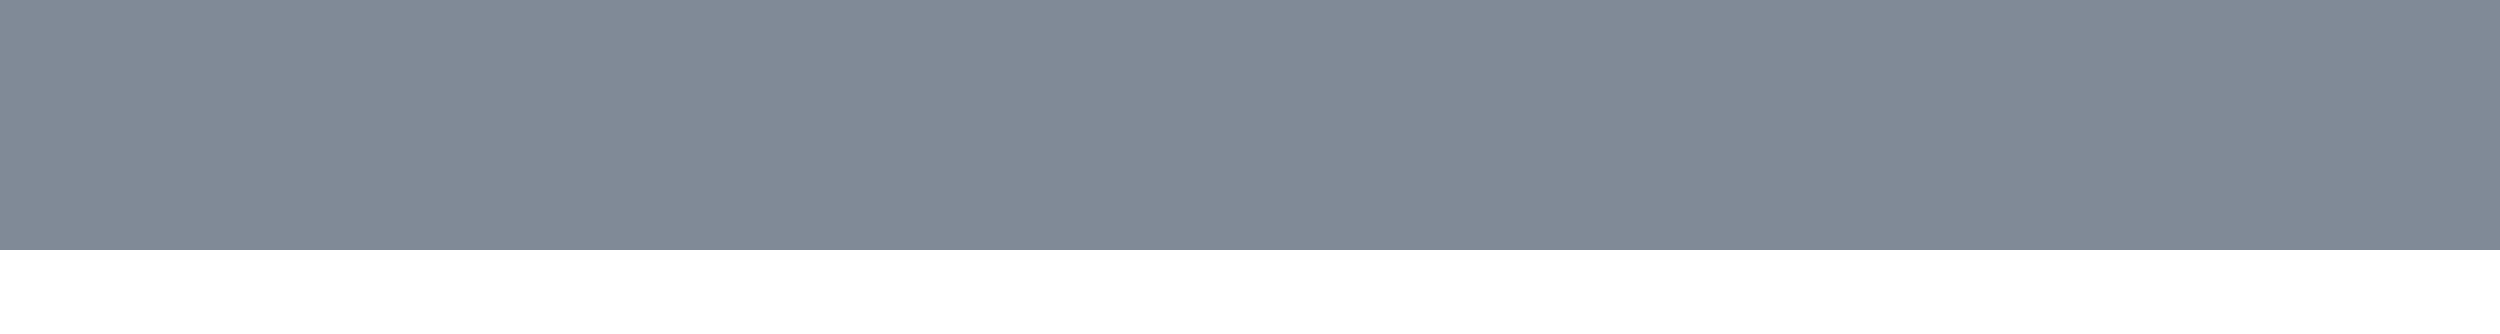
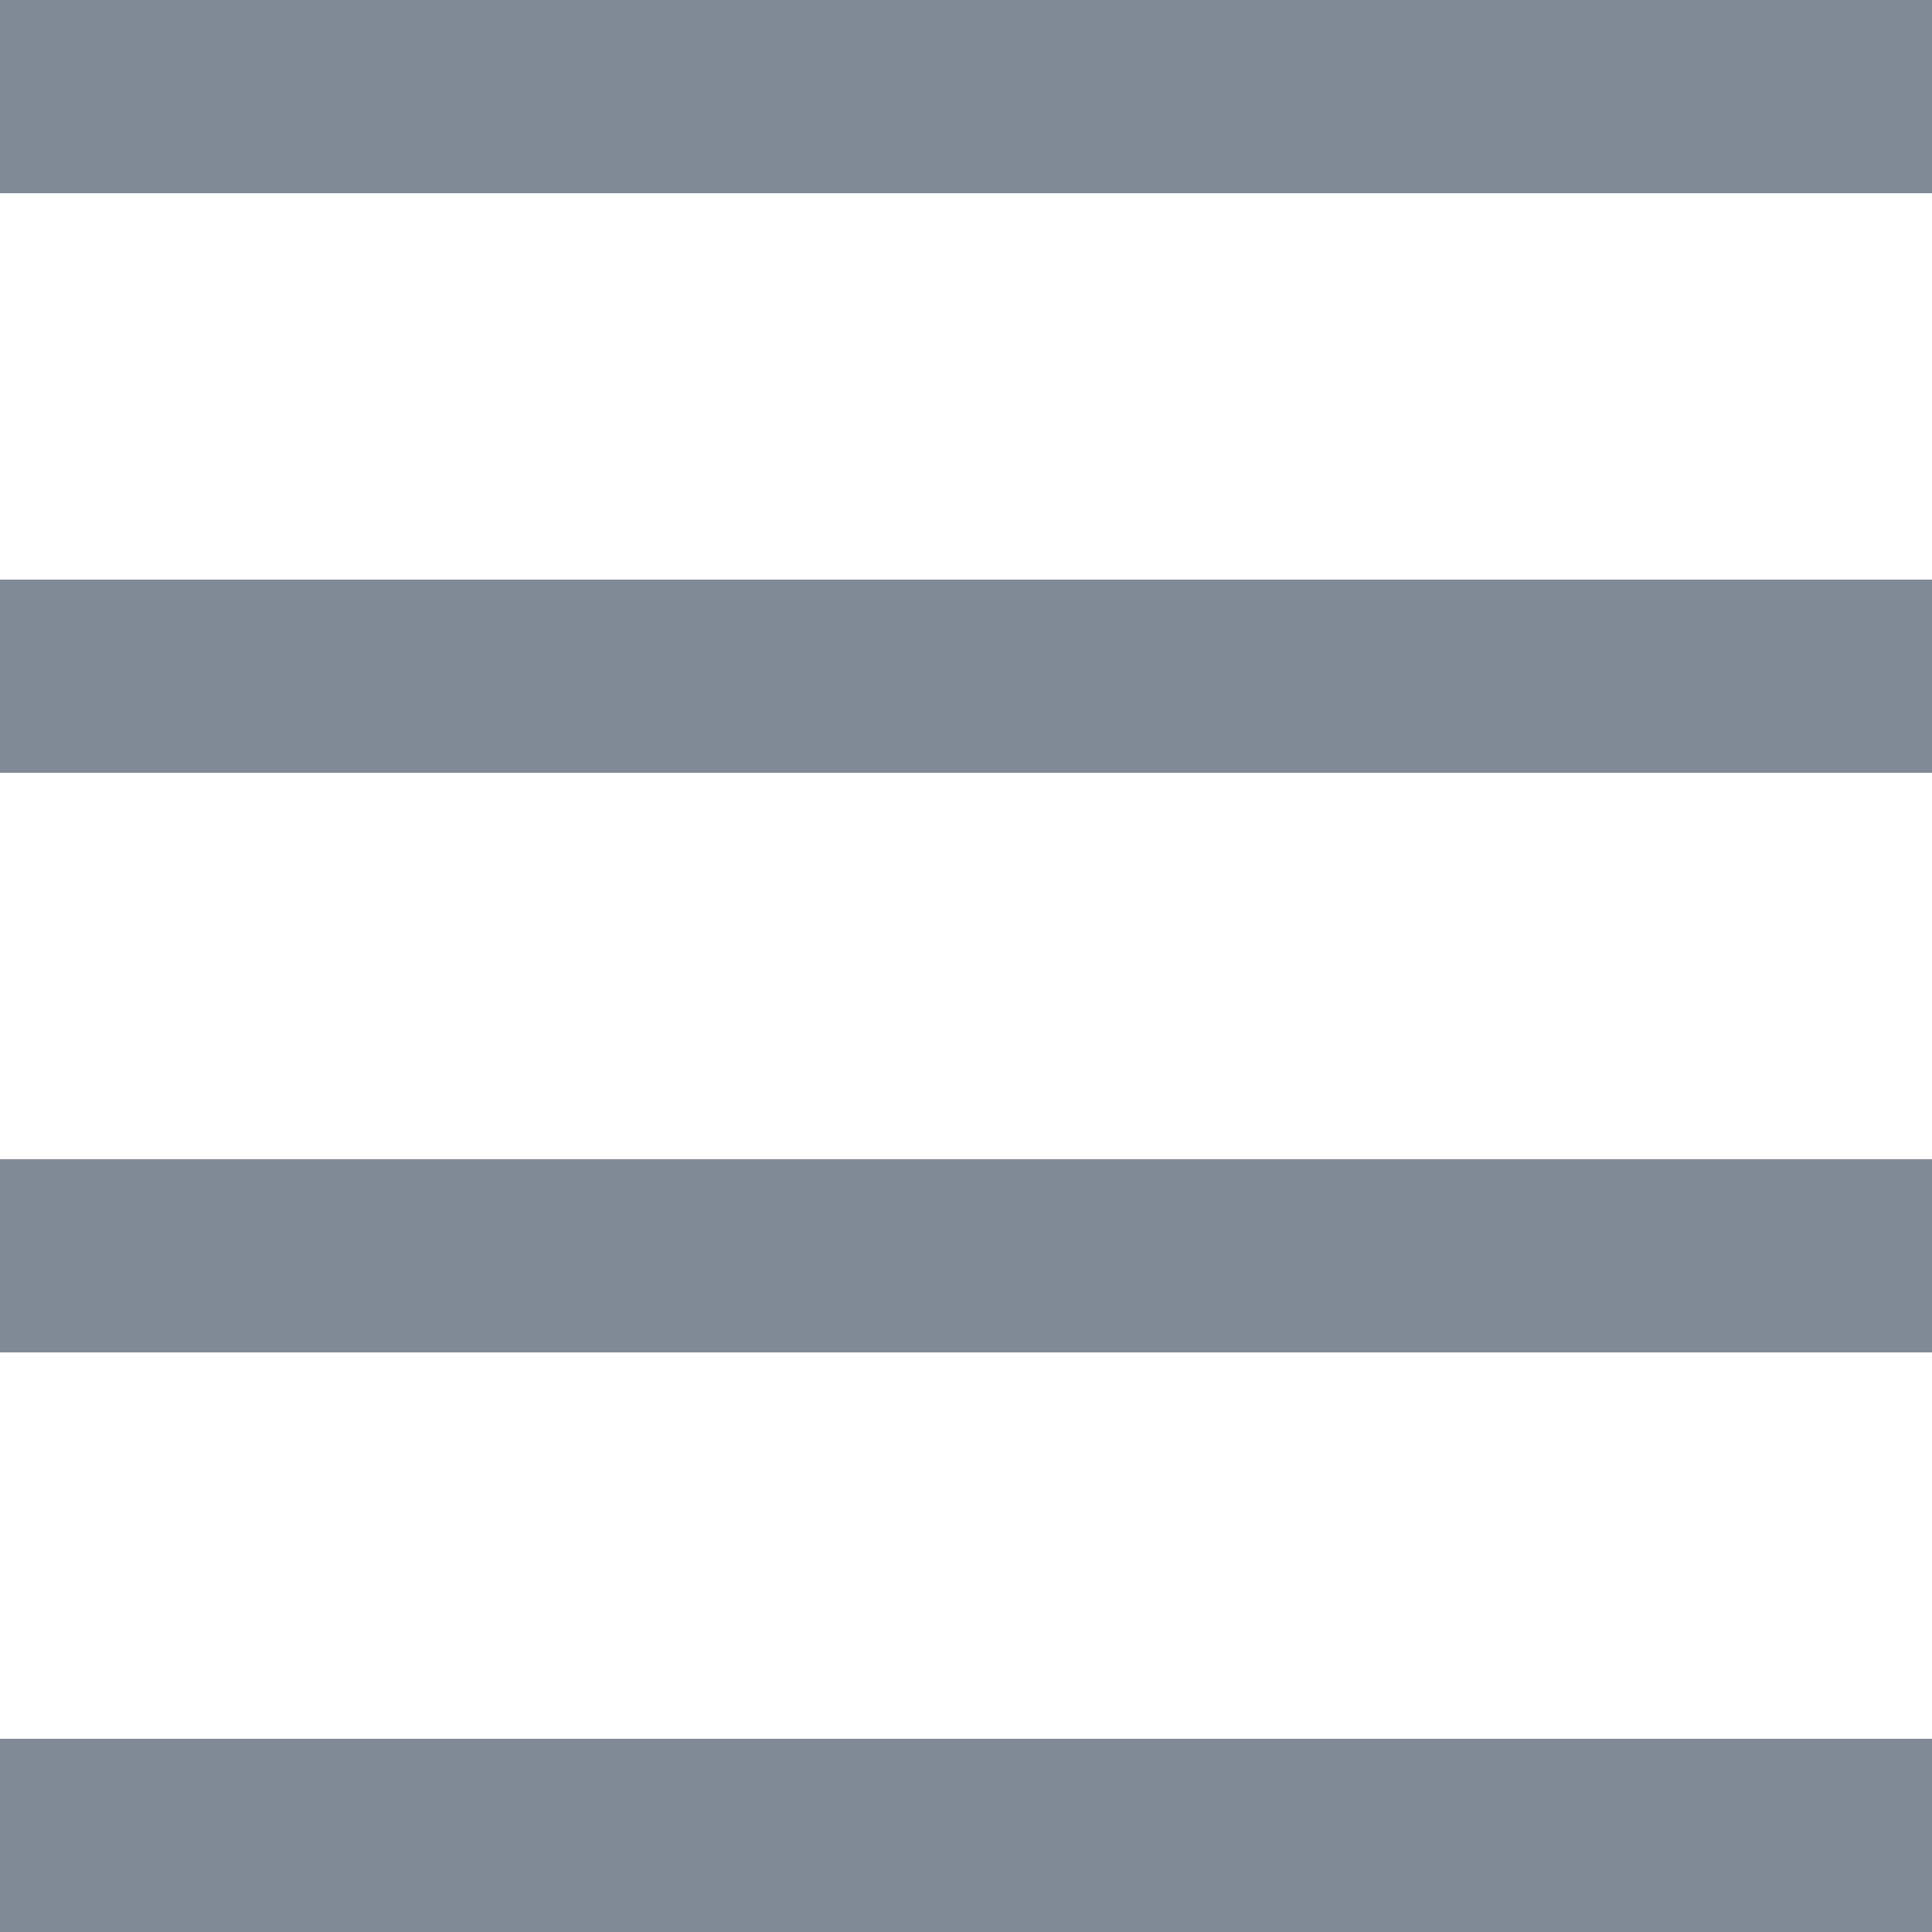
- <svg xmlns="http://www.w3.org/2000/svg" width="15" height="2" viewBox="0 0 15 2" fill="none">
+ <svg xmlns="http://www.w3.org/2000/svg" width="15" height="15" viewBox="0 0 15 15" fill="none">
  <path d="M15 0H0V1.5H15V0Z" fill="#808A97" />
+   <path d="M15 13.5H0V15H15V13.5Z" fill="#808A97" />
+   <path d="M15 9H0V10.5H15V9Z" fill="#808A97" />
+   <path d="M15 4.5H0V6H15V4.5Z" fill="#808A97" />
</svg>
